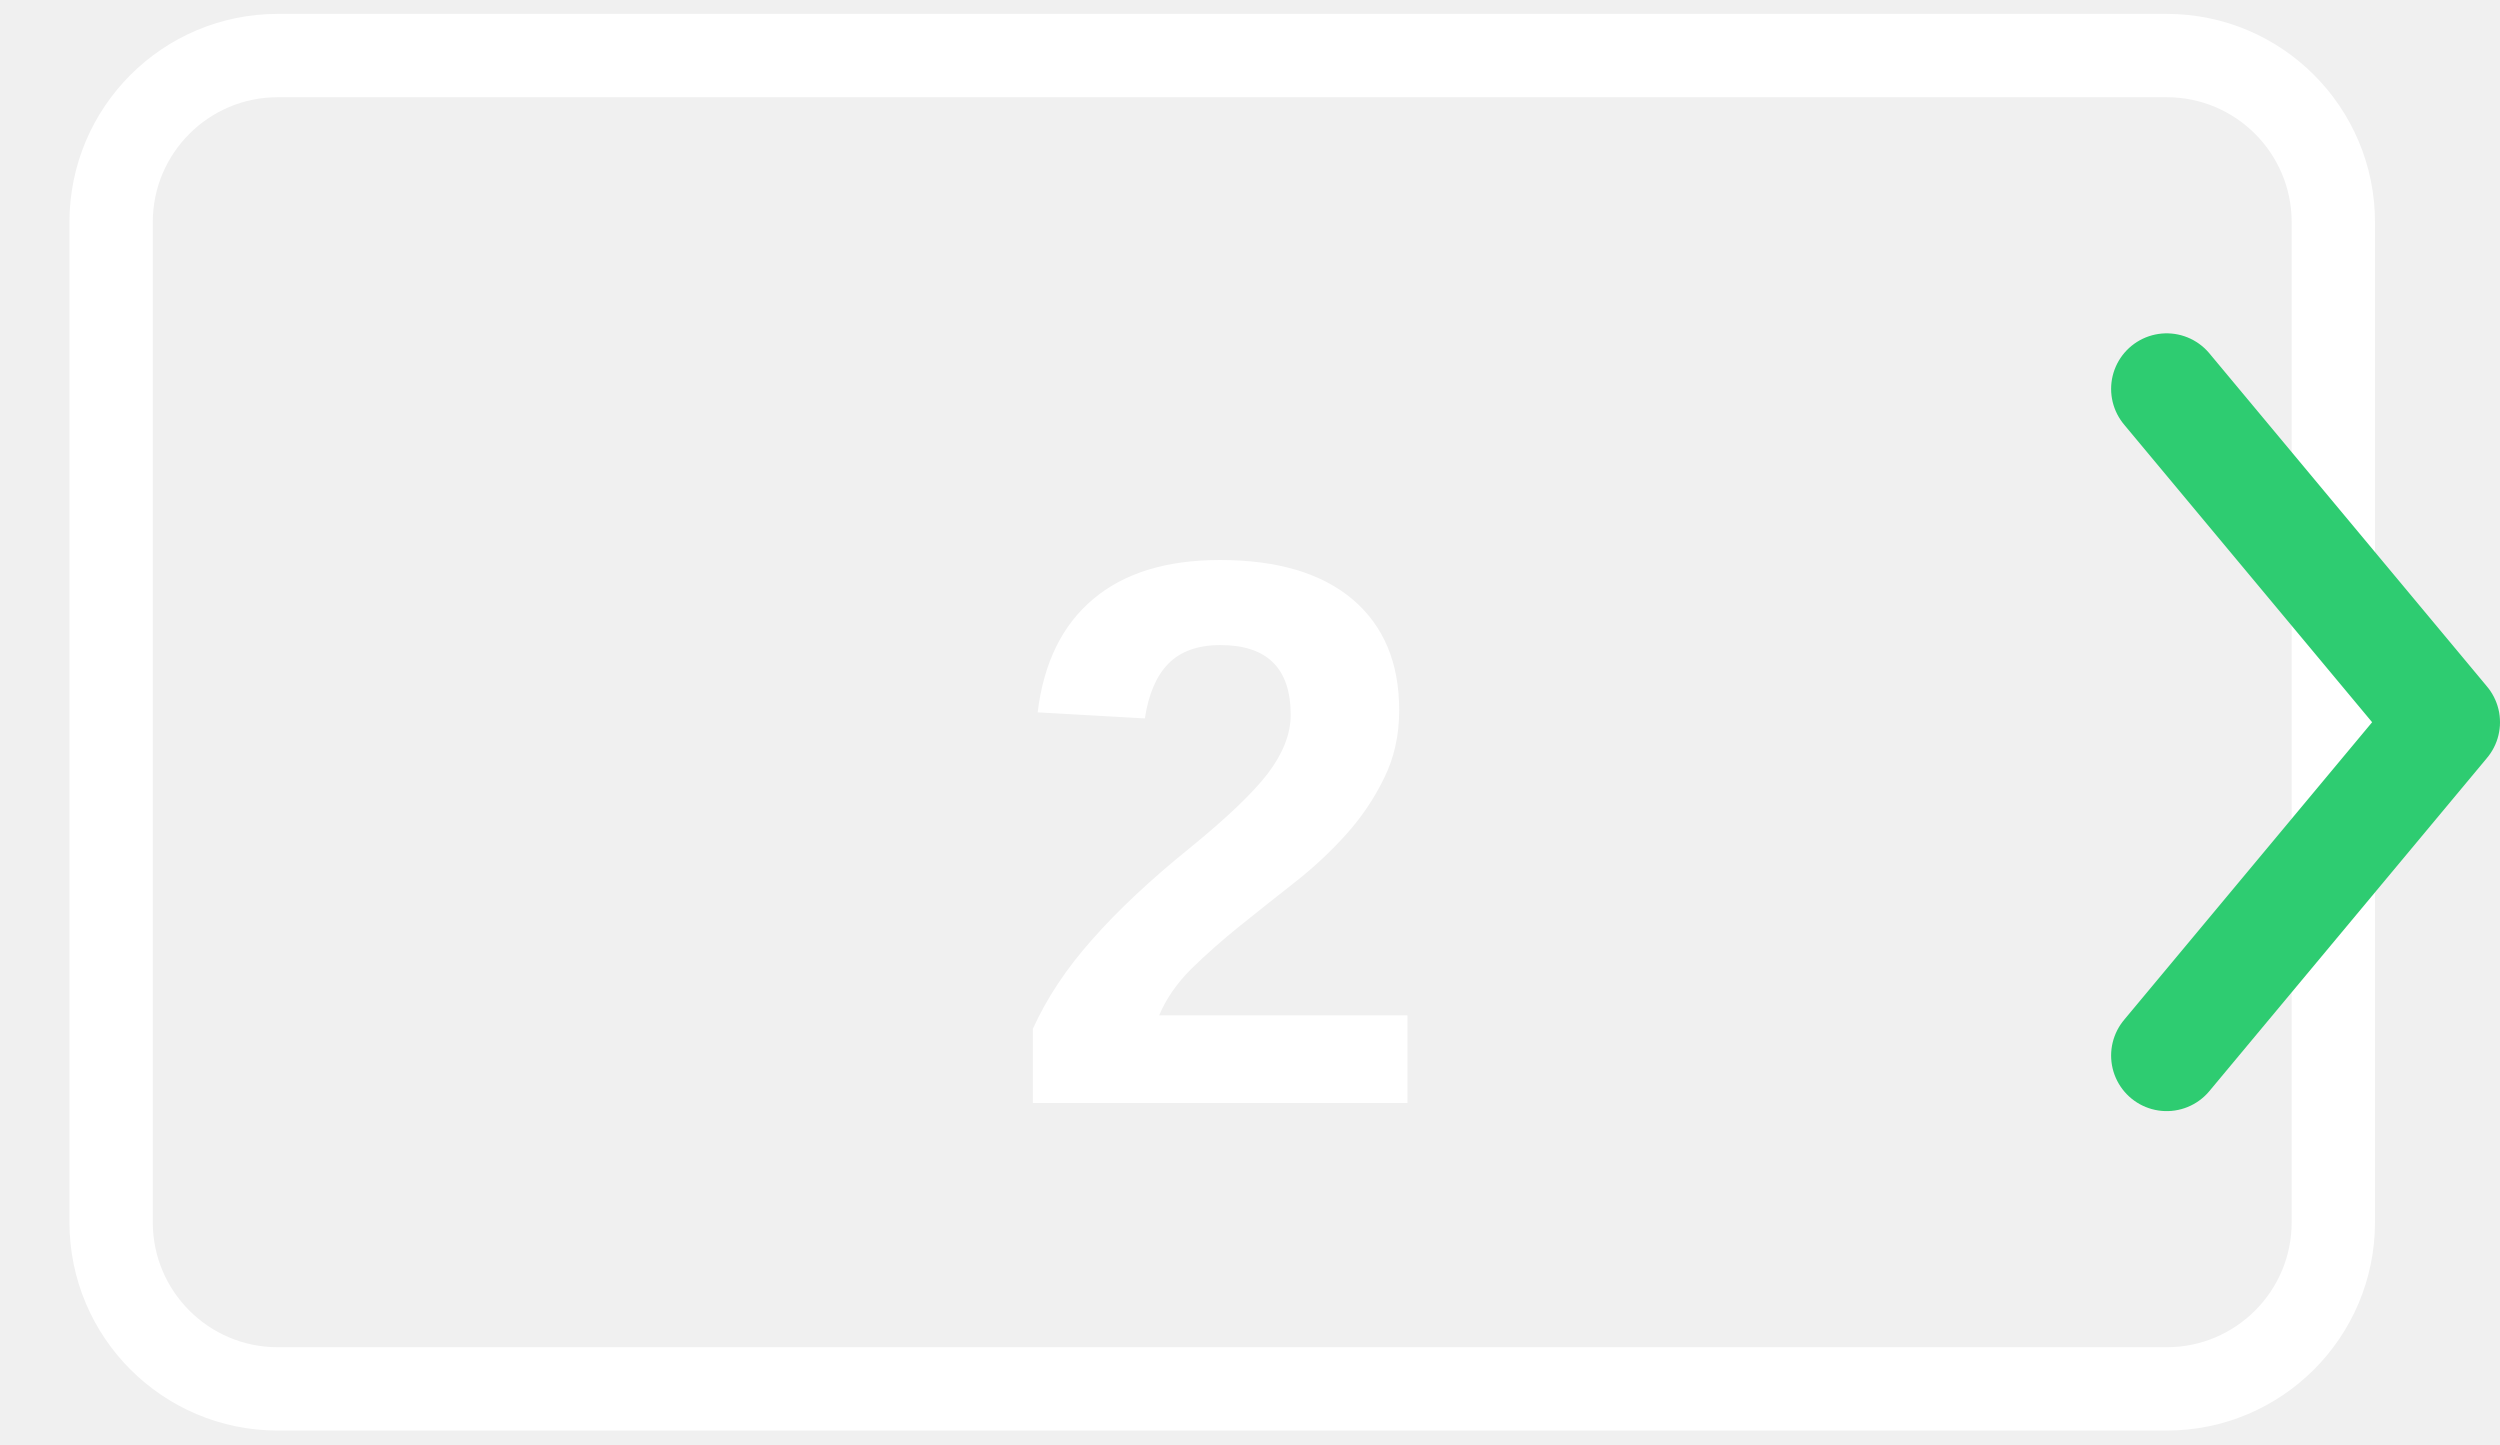
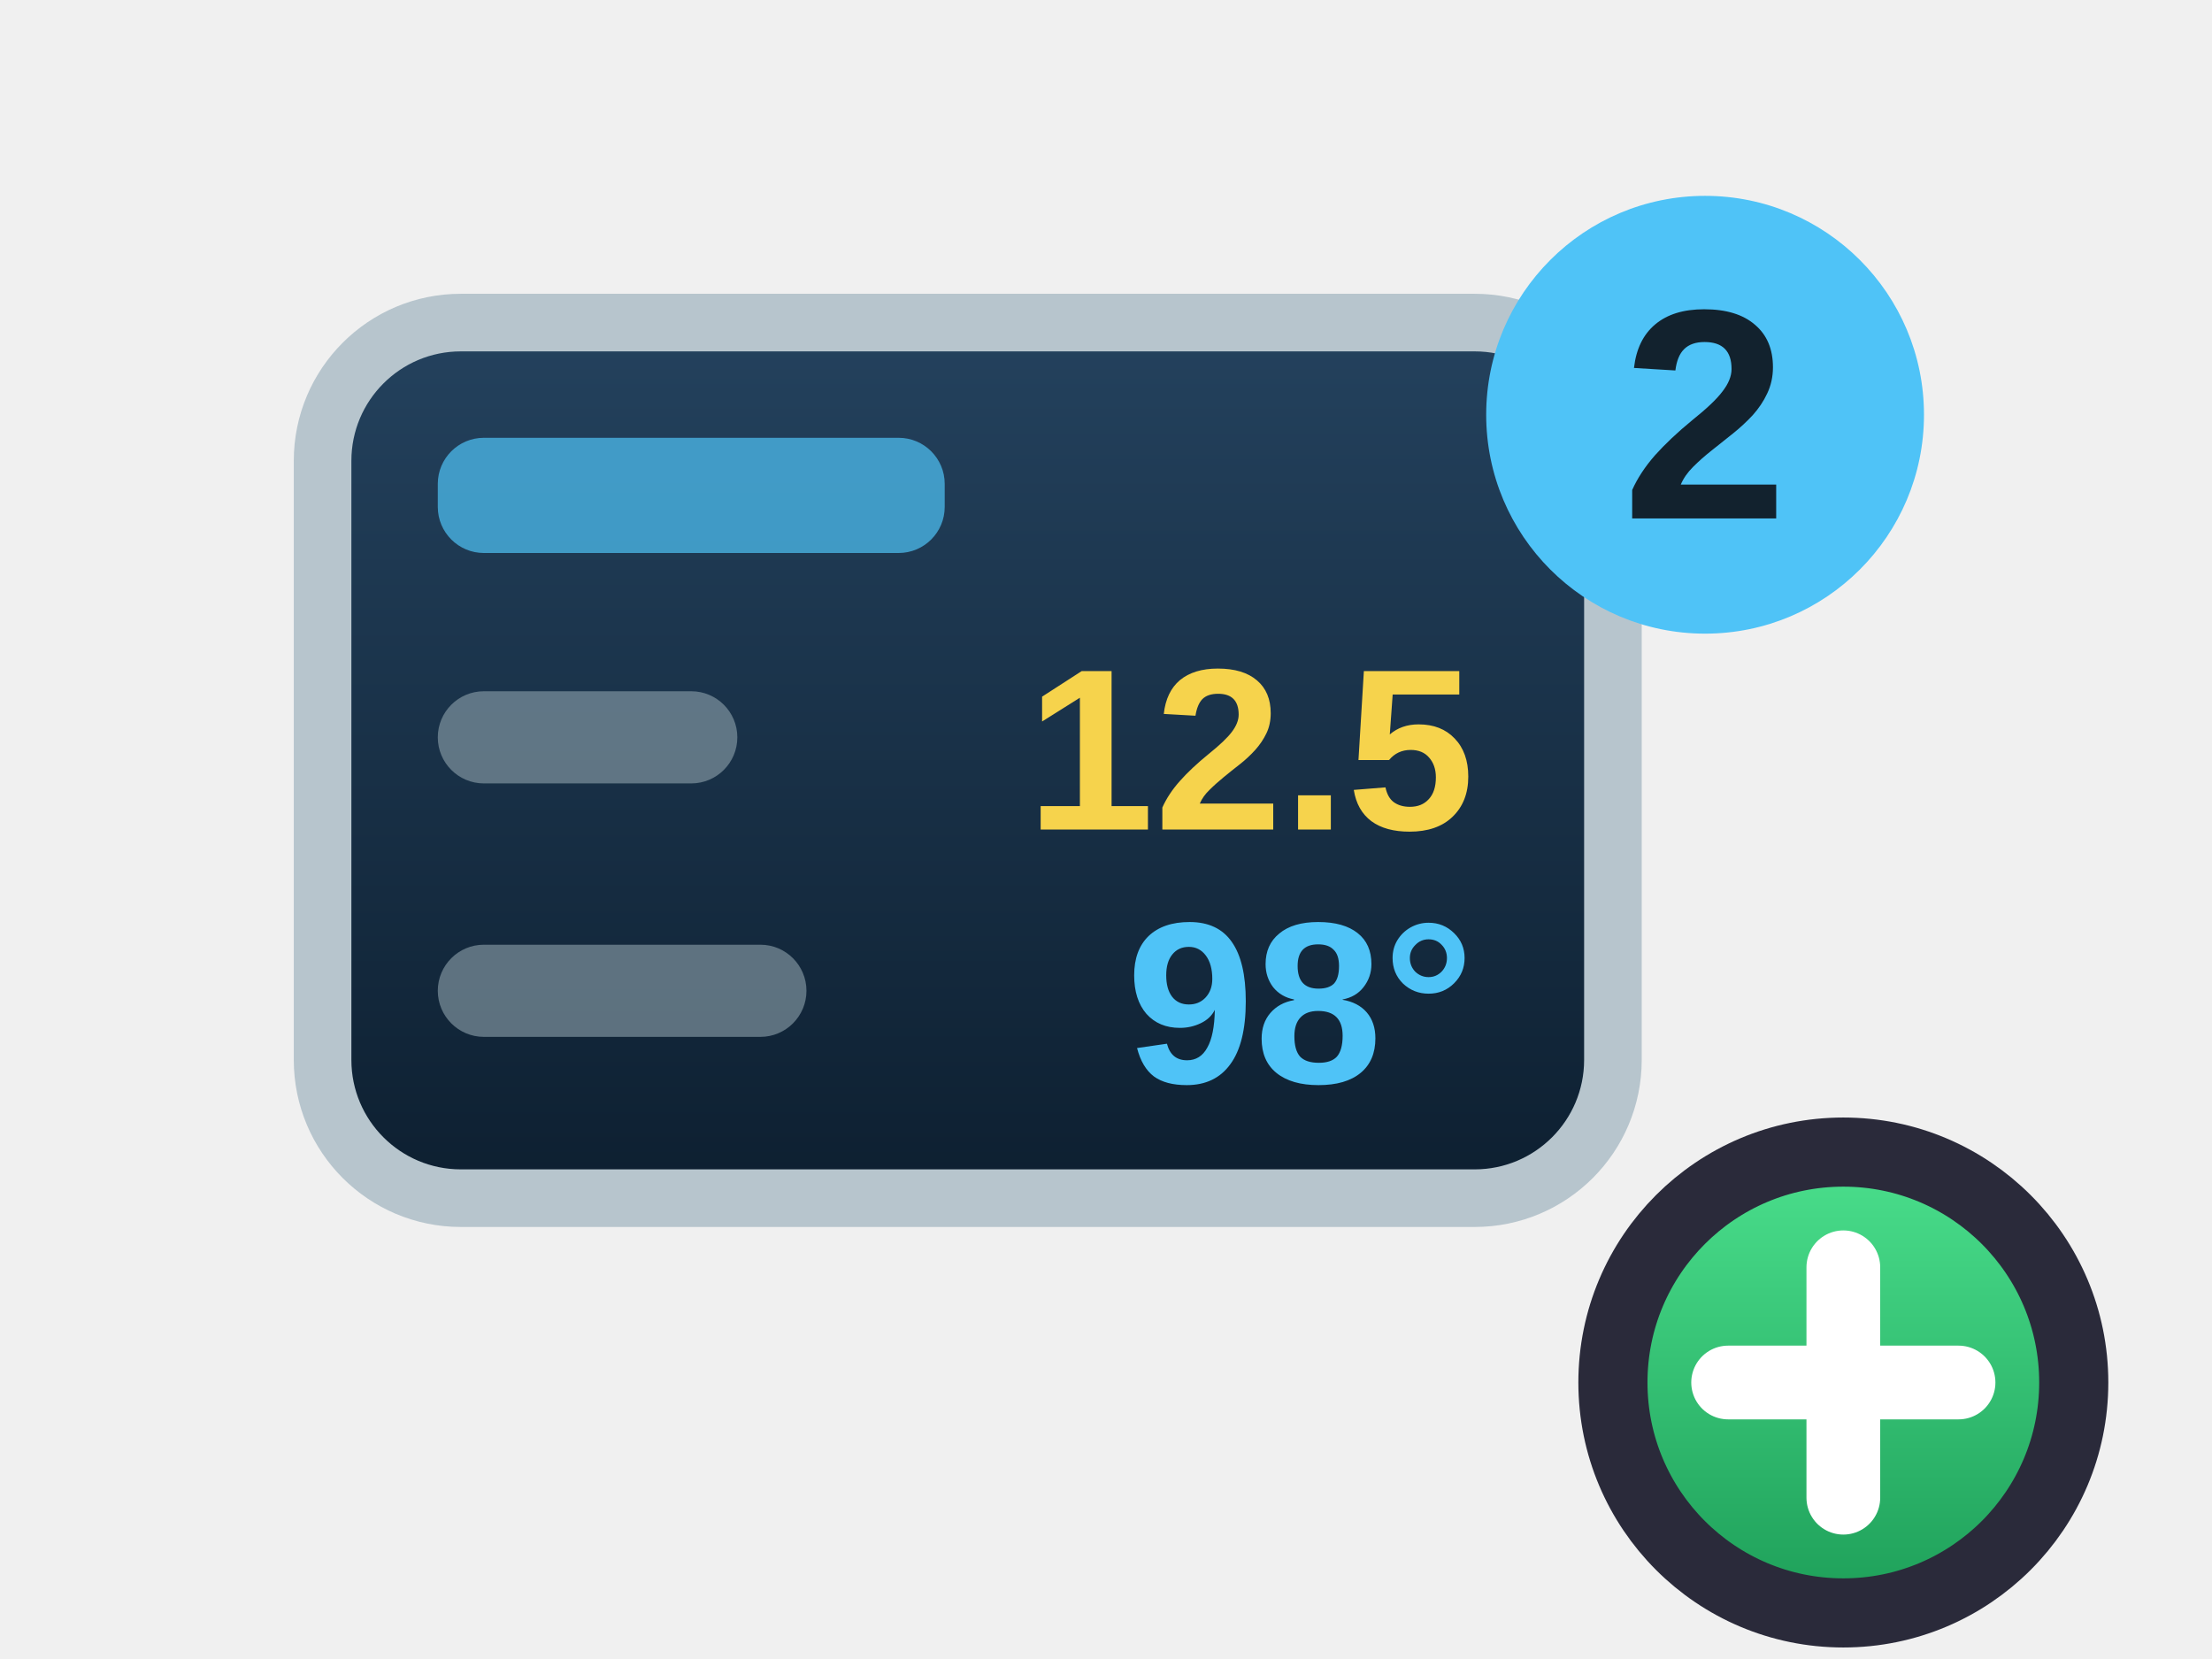
- <svg xmlns="http://www.w3.org/2000/svg" viewBox="0 0 90 52" stroke-width="0.5" stroke="#fff" fill="#fff">
-   <rect x="4" y="2" width="80" height="48" rx="6" fill="none" stroke="#ffffff" stroke-width="3" />
-   <text x="44" y="30" text-anchor="middle" dominant-baseline="central" fill="#ffffff" font-family="Arial, sans-serif" font-size="28" font-weight="bold" stroke="none">2</text>
-   <polyline points="78,38 88,26 78,14" fill="none" stroke="#2ecc71" stroke-width="4" stroke-linecap="round" stroke-linejoin="round" />
+ <svg xmlns="http://www.w3.org/2000/svg" viewBox="0 0 96 72">
+   <defs>
+     <linearGradient id="dgl" x1="0" y1="0" x2="0" y2="1">
+       <stop stop-color="#24425e" />
+       <stop offset="1" stop-color="#0d1f30" />
+     </linearGradient>
+     <linearGradient id="plusG" x1="0" y1="0" x2="0" y2="1">
+       <stop stop-color="#4be08d" />
+       <stop offset="1" stop-color="#1d9e58" />
+     </linearGradient>
+   </defs>
+   <rect x="14" y="14" width="56" height="38" rx="6" fill="url(#dgl)" stroke="#b7c5cd" stroke-width="2.5" />
+   <rect x="19" y="19" width="22" height="5" rx="2" fill="#4fc3f7" opacity="0.7" />
+   <rect x="19" y="30" width="13" height="4" rx="2" fill="#8fa3ad" opacity="0.6" />
+   <text x="64" y="36" font-family="Arial, sans-serif" font-size="10" font-weight="bold" fill="#f6d34c" text-anchor="end" stroke="none">12.5</text>
+   <rect x="19" y="41" width="16" height="4" rx="2" fill="#8fa3ad" opacity="0.6" />
+   <text x="64" y="47" font-family="Arial, sans-serif" font-size="10" font-weight="bold" fill="#4fc3f7" text-anchor="end" stroke="none">98°</text>
+   <circle cx="74" cy="18" r="9.5" fill="#4fc3f7" />
+   <text x="74" y="22.5" font-family="Arial, sans-serif" font-size="13" font-weight="bold" fill="#12222e" text-anchor="middle" stroke="none">2</text>
+   <circle cx="80" cy="60" r="10" fill="url(#plusG)" stroke="#2a2a3a" stroke-width="3" />
+   <path d="M75 60h10M80 55v10" stroke="#ffffff" stroke-width="3.2" stroke-linecap="round" />
</svg>
